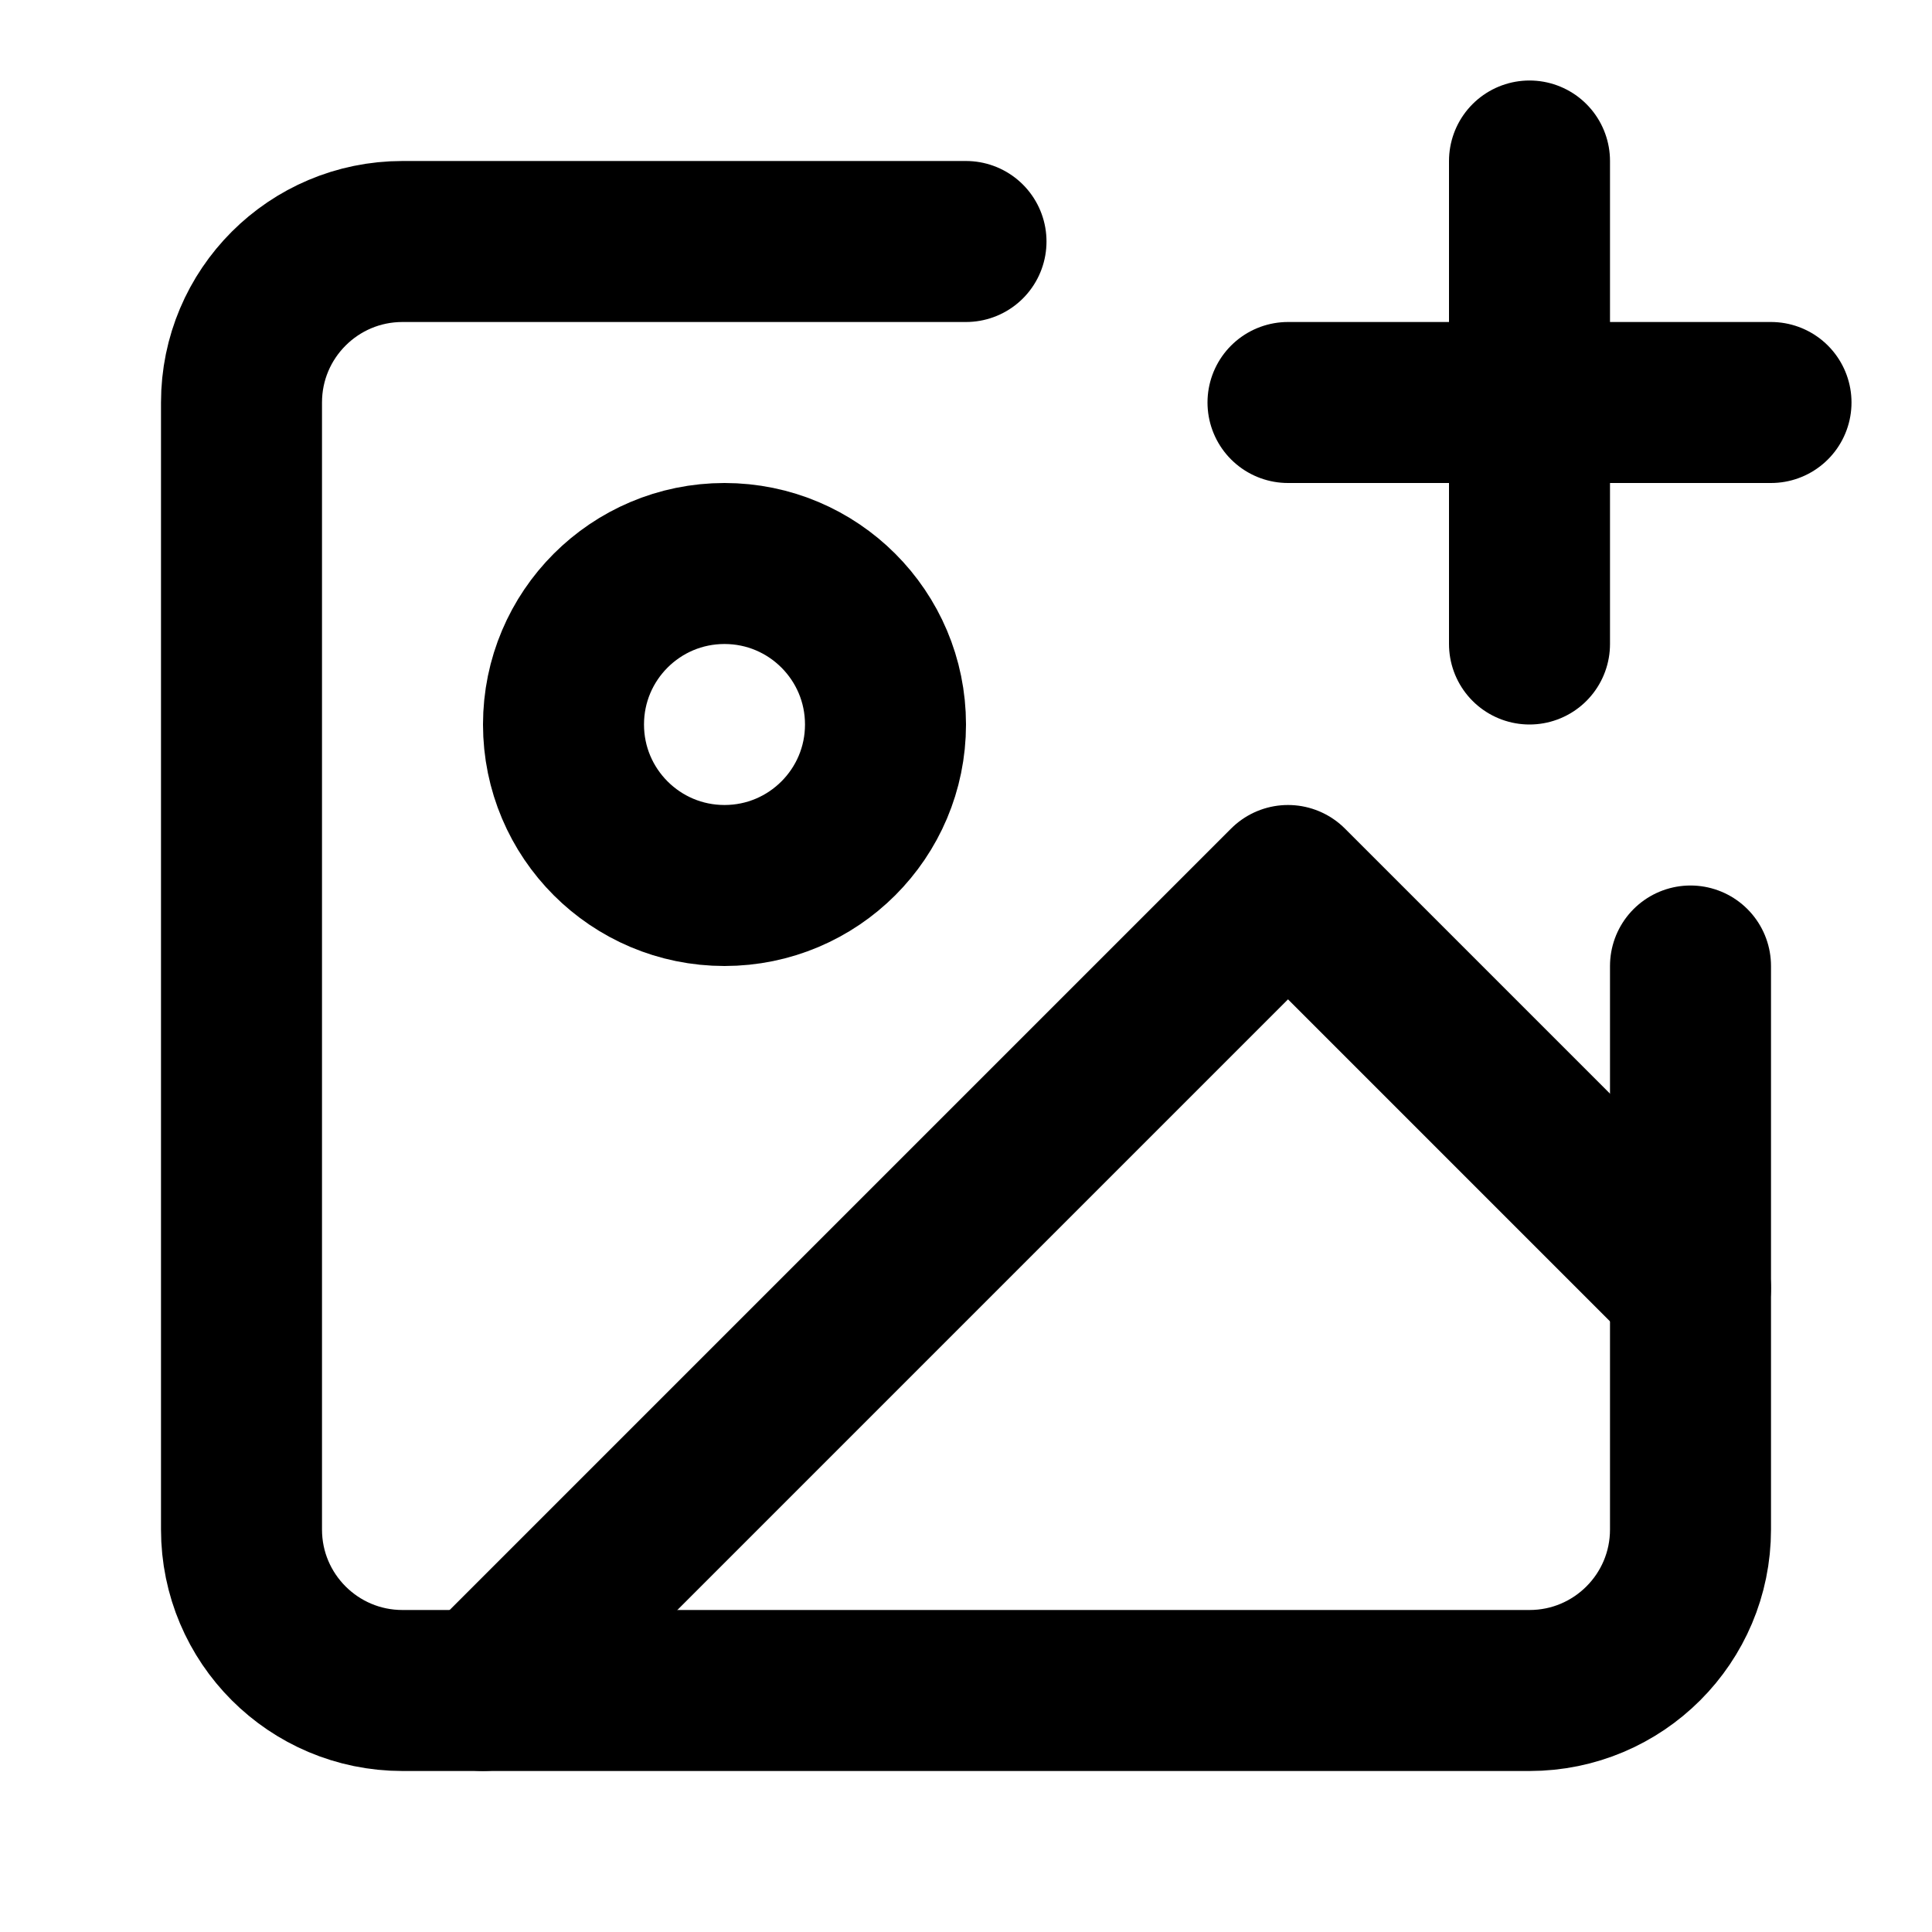
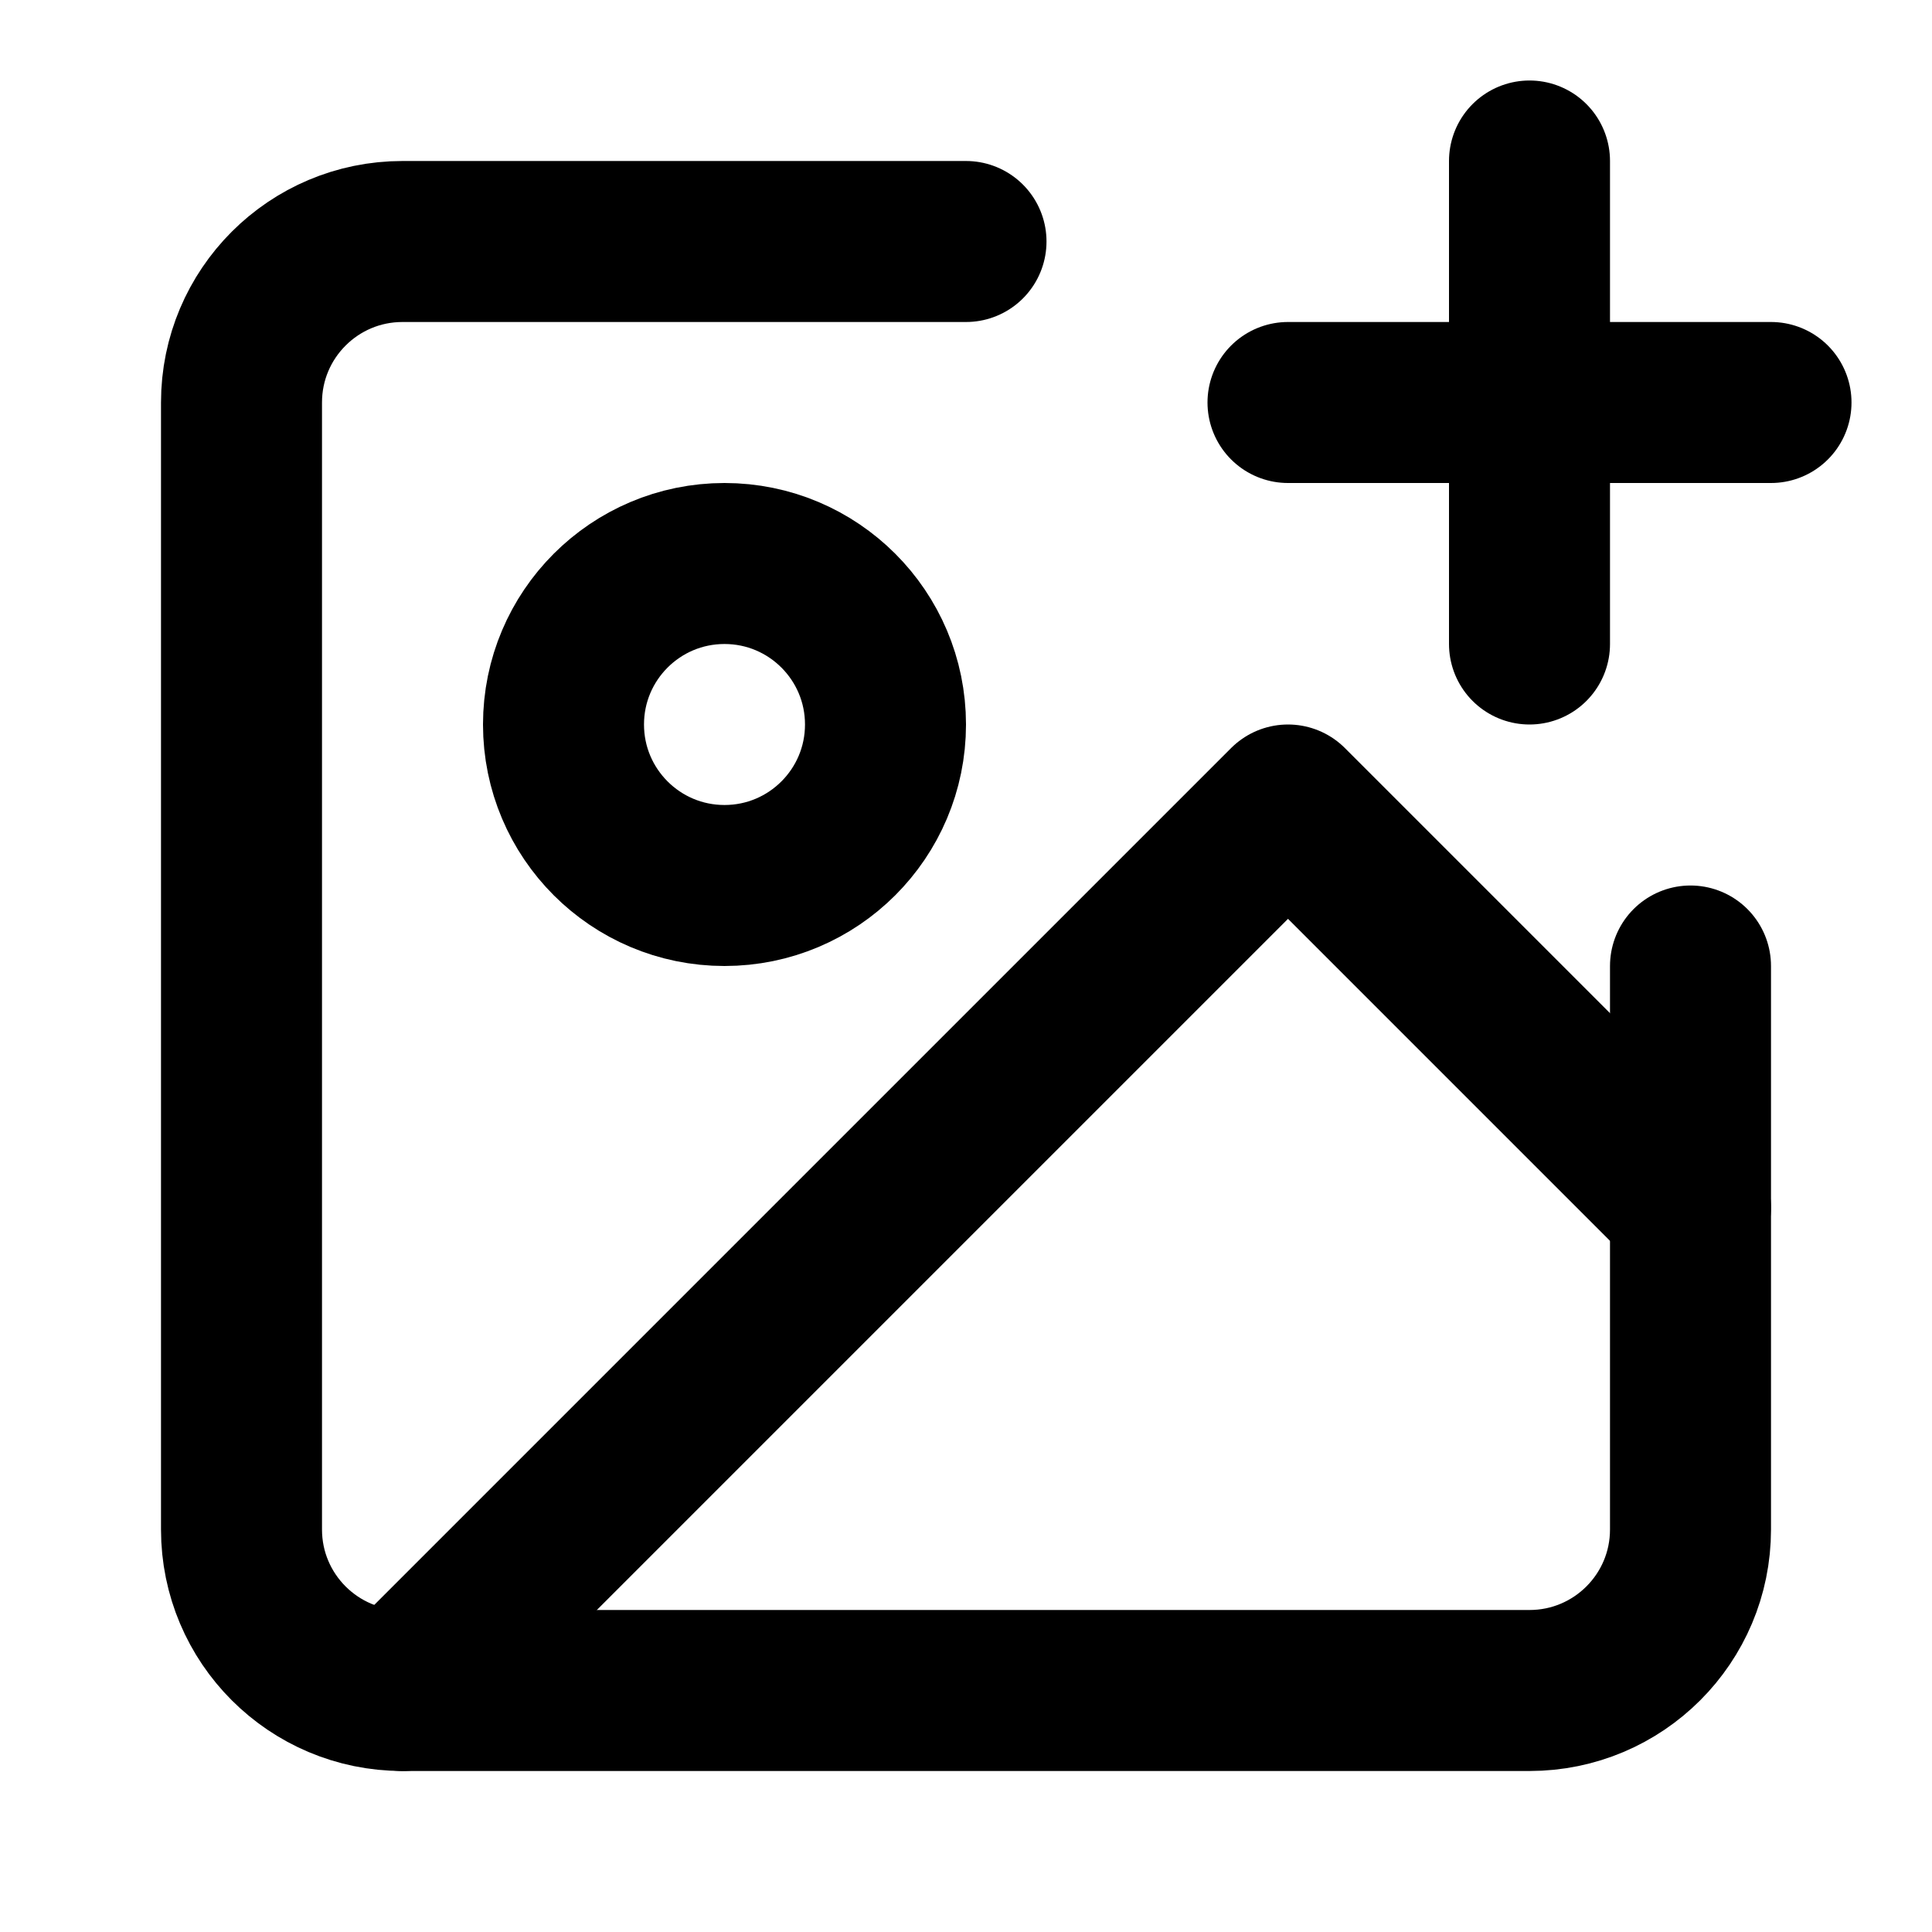
<svg xmlns="http://www.w3.org/2000/svg" width="24" height="24" viewBox="0 0 24 24" fill="none" stroke="currentColor" stroke-width="2" stroke-linecap="round" stroke-linejoin="round">
  <path d="M21 12v7a2 2 0 0 1-2 2H5a2 2 0 0 1-2-2V5a2 2 0 0 1 2-2h7" />
  <line x1="16" y1="5" x2="22" y2="5" />
  <line x1="19" y1="2" x2="19" y2="8" />
  <circle cx="9" cy="9" r="2" />
-   <polyline points="21 16 16 11 6 21" />
+   <polyline points="21 15 16 10 5 21" />
</svg>
